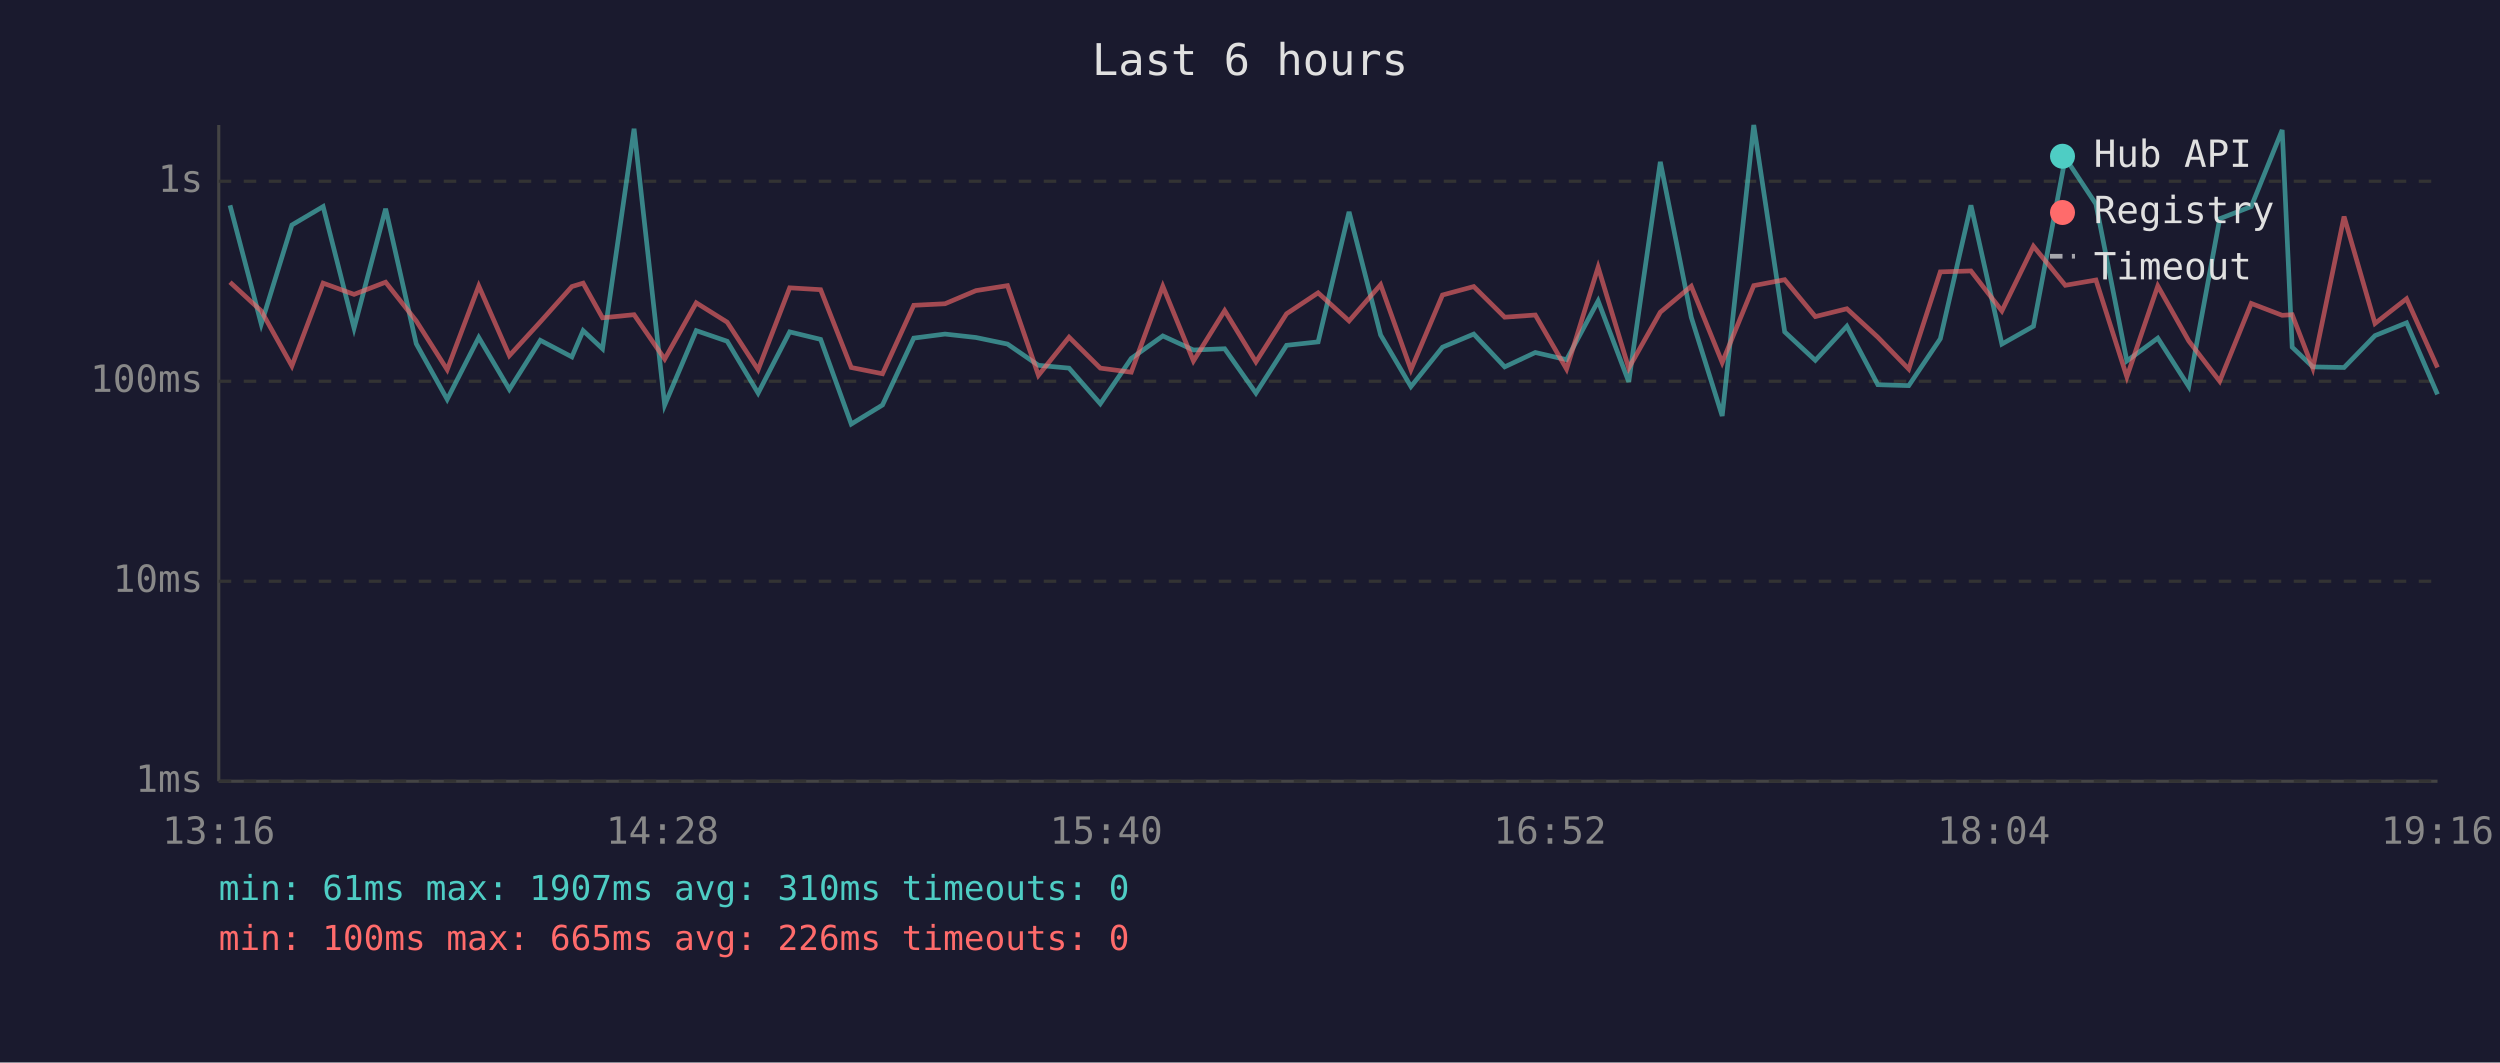
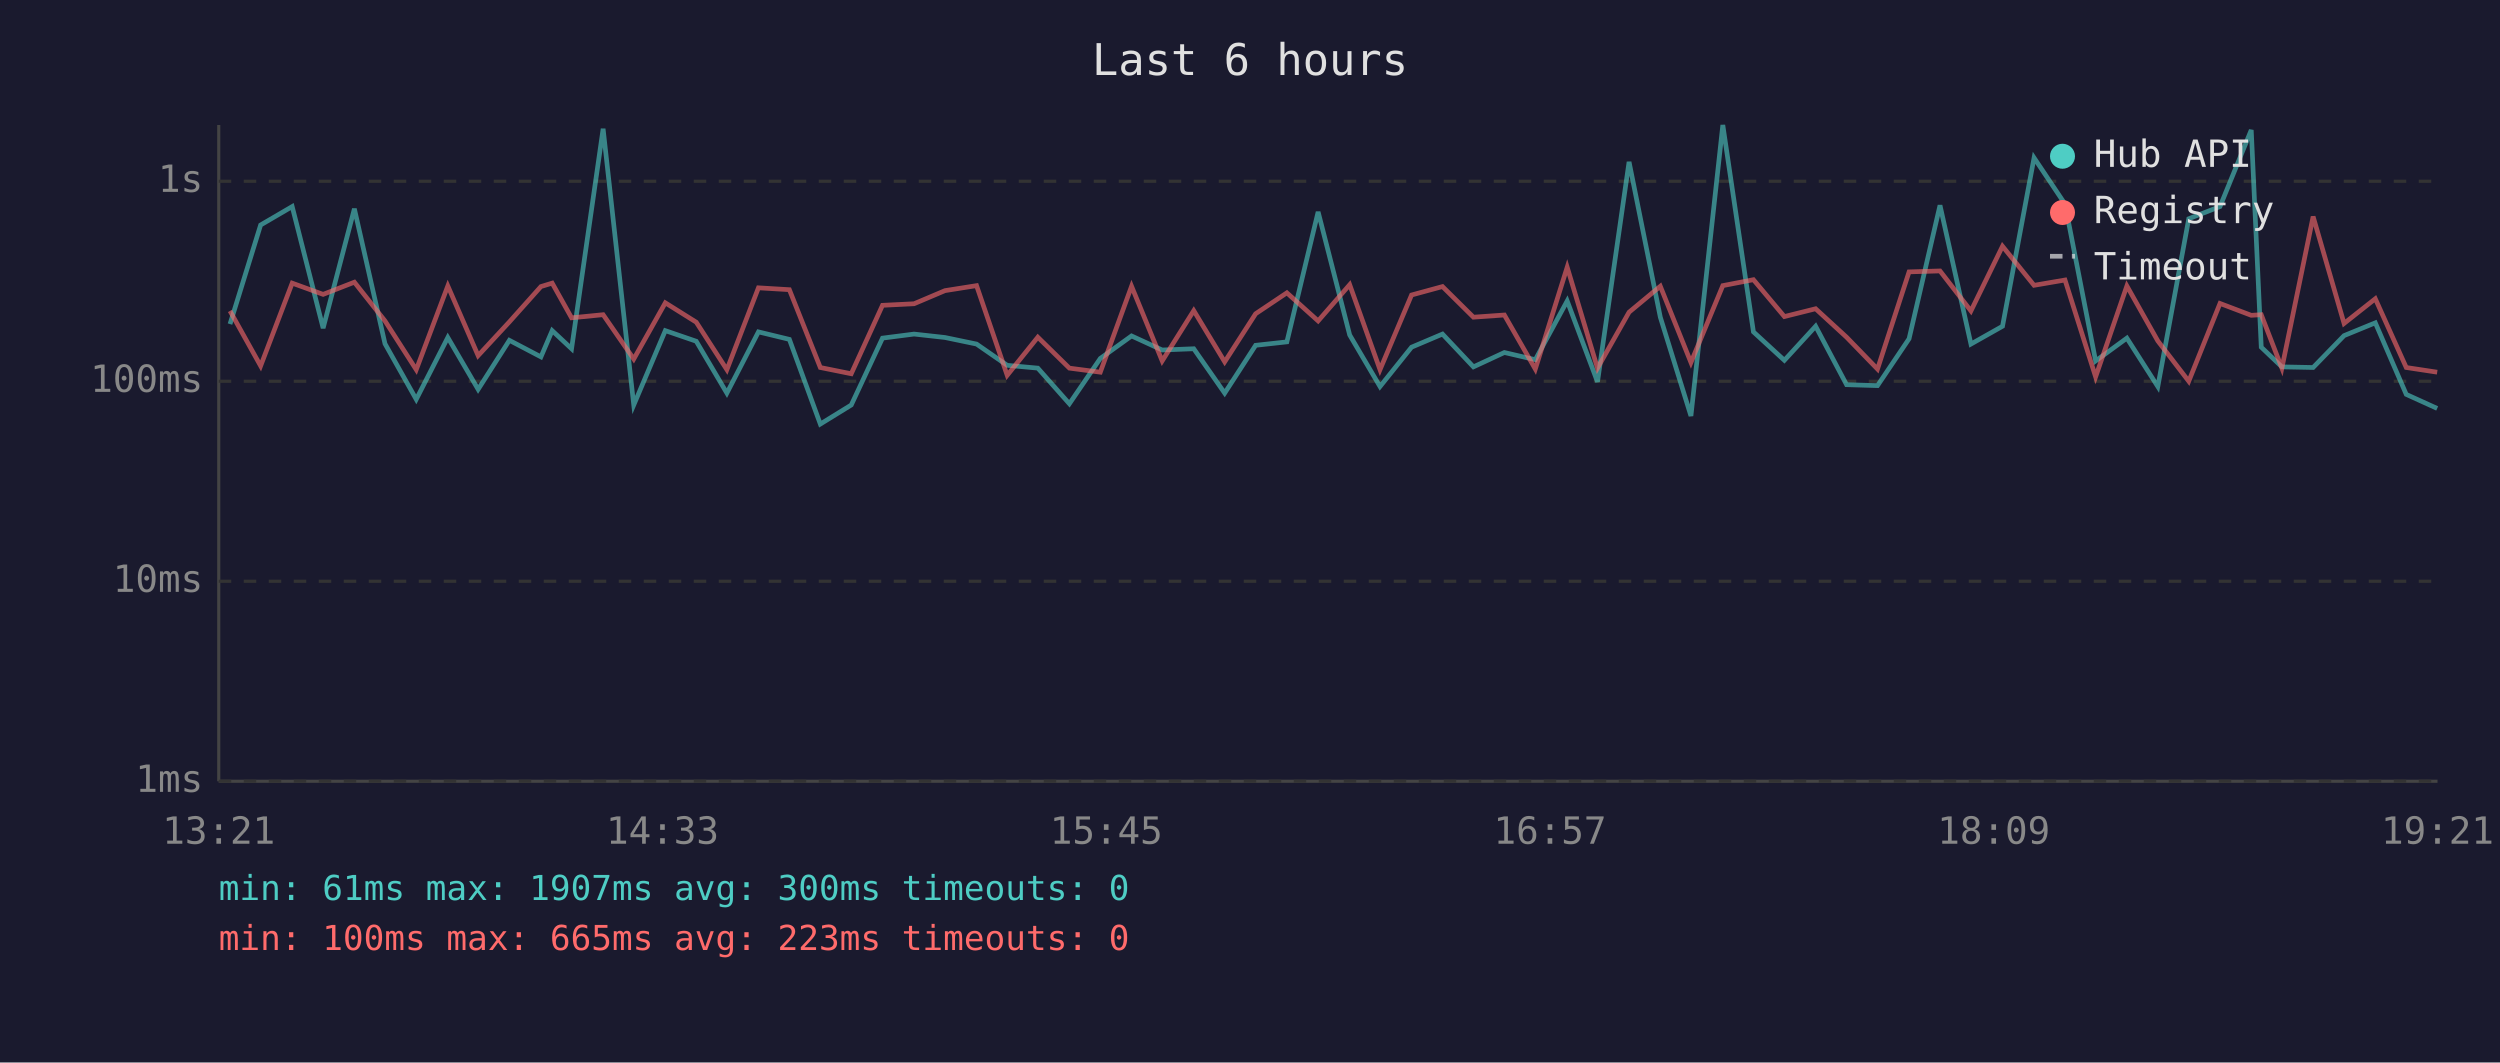
<svg xmlns="http://www.w3.org/2000/svg" viewBox="0 0 800 340" font-family="monospace" font-size="12">
  <rect width="800" height="340" fill="#1a1a2e" />
  <text x="400" y="24" fill="#e0e0e0" font-size="14" text-anchor="middle">Last 6 hours</text>
  <line x1="70" y1="40" x2="70" y2="250" stroke="#444" stroke-width="1" />
  <line x1="70" y1="250" x2="780" y2="250" stroke="#444" stroke-width="1" />
  <line x1="70" y1="250" x2="780" y2="250" stroke="#333" stroke-width="1" stroke-dasharray="4" />
  <text x="65" y="250" fill="#888" text-anchor="end" dominant-baseline="middle">1ms</text>
  <line x1="70" y1="186" x2="780" y2="186" stroke="#333" stroke-width="1" stroke-dasharray="4" />
  <text x="65" y="186" fill="#888" text-anchor="end" dominant-baseline="middle">10ms</text>
  <line x1="70" y1="122" x2="780" y2="122" stroke="#333" stroke-width="1" stroke-dasharray="4" />
  <text x="65" y="122" fill="#888" text-anchor="end" dominant-baseline="middle">100ms</text>
  <line x1="70" y1="58" x2="780" y2="58" stroke="#333" stroke-width="1" stroke-dasharray="4" />
  <text x="65" y="58" fill="#888" text-anchor="end" dominant-baseline="middle">1s</text>
-   <text x="70" y="270" fill="#888" text-anchor="middle">13:16</text>
-   <text x="212" y="270" fill="#888" text-anchor="middle">14:28</text>
-   <text x="354" y="270" fill="#888" text-anchor="middle">15:40</text>
-   <text x="496" y="270" fill="#888" text-anchor="middle">16:52</text>
-   <text x="638" y="270" fill="#888" text-anchor="middle">18:04</text>
-   <text x="780" y="270" fill="#888" text-anchor="middle">19:16</text>
-   <polyline points="73.6,65.7 83.6,103.7 93.4,72.0 103.4,66.1 113.3,105.0 123.4,66.8 133.2,110.0 143.1,127.8 153.2,108.0 163.0,124.6 172.9,108.9 183.0,114.2 186.6,105.8 192.8,111.6 202.9,41.2 212.7,129.6 222.8,105.8 232.7,109.2 242.6,125.8 252.7,106.2 262.6,108.6 272.4,135.7 282.4,129.6 292.4,108.2 302.4,106.9 312.3,108.0 322.4,110.1 332.3,116.9 342.1,117.8 352.1,129.2 362.0,114.7 372.1,107.5 381.9,112.0 391.9,111.6 401.9,125.8 411.7,110.5 421.8,109.4 431.7,67.8 441.8,107.2 451.5,123.7 461.6,111.1 471.6,106.9 481.5,117.4 491.3,112.8 501.3,115.1 511.4,96.3 521.2,122.2 531.3,51.8 541.2,101.5 551.1,133.1 561.2,40.0 571.1,106.2 580.9,115.3 591.0,104.4 600.9,123.1 610.8,123.4 620.9,108.4 630.7,65.7 640.6,110.1 650.7,104.4 660.9,50.5 670.7,65.3 680.6,115.5 690.5,108.2 700.4,123.7 710.3,70.0 720.4,66.1 730.3,41.6 733.5,111.1 740.1,117.4 750.1,117.6 760.0,107.4 770.1,103.3 780.0,126.2" fill="none" stroke="#4ecdc4" stroke-width="1.5" opacity="0.6" />
-   <polyline points="73.6,90.3 83.6,99.5 93.4,117.1 103.4,90.6 113.3,94.2 123.4,90.3 133.2,102.7 143.1,118.3 153.2,91.5 163.0,113.8 172.9,103.0 183.0,91.7 186.6,90.6 192.8,101.7 202.9,100.7 212.7,114.9 222.8,96.9 232.7,103.1 242.6,118.3 252.7,92.1 262.6,92.7 272.4,117.6 282.4,119.6 292.4,97.7 302.4,97.2 312.3,93.0 322.4,91.4 332.3,120.1 342.1,107.9 352.1,117.8 362.0,119.1 372.1,91.6 381.9,115.5 391.9,99.4 401.9,115.8 411.7,100.4 421.8,93.7 431.7,102.7 441.8,91.1 451.5,118.3 461.6,94.4 471.6,91.7 481.5,101.5 491.3,100.8 501.3,118.1 511.4,85.5 521.2,117.8 531.3,99.9 541.2,91.6 551.1,116.0 561.2,91.4 571.1,89.5 580.9,101.3 591.0,98.8 600.9,107.9 610.8,118.1 620.9,87.0 630.7,86.7 640.6,99.5 650.7,78.8 660.9,91.3 670.7,89.6 680.6,120.6 690.5,91.5 700.4,109.1 710.3,122.0 720.4,97.1 730.3,100.9 733.5,100.7 740.1,117.8 750.1,69.3 760.0,103.5 770.1,95.6 780.0,117.6" fill="none" stroke="#ff6b6b" stroke-width="1.5" opacity="0.6" />
+   <text x="70" y="270" fill="#888" text-anchor="middle">13:21</text>
+   <text x="212" y="270" fill="#888" text-anchor="middle">14:33</text>
+   <text x="354" y="270" fill="#888" text-anchor="middle">15:45</text>
+   <text x="496" y="270" fill="#888" text-anchor="middle">16:57</text>
+   <text x="638" y="270" fill="#888" text-anchor="middle">18:09</text>
+   <text x="780" y="270" fill="#888" text-anchor="middle">19:21</text>
+   <polyline points="73.6,103.7 83.4,72.0 93.5,66.1 103.4,105.0 113.4,66.8 123.2,110.0 133.2,127.8 143.3,108.0 153.0,124.6 163.0,108.9 173.1,114.2 176.7,105.8 182.9,111.6 193.0,41.2 202.8,129.6 212.9,105.8 222.8,109.2 232.6,125.8 242.7,106.2 252.6,108.6 262.5,135.7 272.4,129.6 282.4,108.2 292.5,106.9 302.4,108.0 312.5,110.1 322.3,116.9 332.1,117.8 342.2,129.2 352.1,114.7 362.1,107.5 371.9,112.0 382.0,111.6 391.9,125.8 401.8,110.5 411.8,109.4 421.8,67.8 431.9,107.2 441.6,123.7 451.7,111.1 461.6,106.9 471.5,117.4 481.4,112.8 491.3,115.1 501.5,96.3 511.2,122.2 521.3,51.8 531.3,101.5 541.1,133.1 551.3,40.0 561.1,106.2 571.0,115.3 581.0,104.4 590.9,123.1 600.8,123.4 610.9,108.4 620.8,65.7 630.7,110.1 640.8,104.4 650.9,50.5 660.8,65.3 670.6,115.5 680.6,108.2 690.5,123.7 700.4,70.0 710.4,66.1 720.4,41.6 723.6,111.1 730.2,117.4 740.2,117.6 750.1,107.4 760.1,103.3 770.0,126.2 779.9,130.7" fill="none" stroke="#4ecdc4" stroke-width="1.5" opacity="0.6" />
+   <polyline points="73.6,99.5 83.4,117.1 93.5,90.6 103.4,94.2 113.4,90.3 123.2,102.7 133.2,118.3 143.3,91.5 153.0,113.8 163.0,103.0 173.1,91.7 176.7,90.6 182.9,101.7 193.0,100.7 202.8,114.9 212.9,96.9 222.8,103.1 232.6,118.3 242.7,92.1 252.6,92.7 262.5,117.6 272.4,119.6 282.4,97.7 292.5,97.2 302.4,93.0 312.5,91.4 322.3,120.1 332.1,107.9 342.2,117.8 352.1,119.1 362.1,91.6 371.9,115.5 382.0,99.4 391.9,115.8 401.8,100.4 411.8,93.7 421.8,102.7 431.9,91.1 441.6,118.3 451.7,94.4 461.6,91.7 471.5,101.5 481.4,100.8 491.3,118.1 501.5,85.5 511.2,117.8 521.3,99.9 531.3,91.6 541.1,116.0 551.3,91.4 561.1,89.5 571.0,101.3 581.0,98.8 590.9,107.9 600.8,118.1 610.9,87.0 620.8,86.7 630.7,99.5 640.8,78.8 650.9,91.3 660.8,89.6 670.6,120.6 680.6,91.5 690.5,109.1 700.4,122.0 710.4,97.1 720.4,100.9 723.6,100.7 730.2,117.8 740.2,69.3 750.1,103.5 760.1,95.6 770.0,117.6 779.9,119.1" fill="none" stroke="#ff6b6b" stroke-width="1.5" opacity="0.6" />
  <circle cx="660" cy="50" r="4" fill="#4ecdc4" />
  <text x="670" y="50" fill="#e0e0e0" dominant-baseline="middle">Hub API</text>
  <circle cx="660" cy="68" r="4" fill="#ff6b6b" />
  <text x="670" y="68" fill="#e0e0e0" dominant-baseline="middle">Registry</text>
  <line x1="656" y1="82" x2="664" y2="82" stroke="#e0e0e0" stroke-width="1.5" stroke-dasharray="4,3" opacity="0.7" />
  <text x="670" y="86" fill="#e0e0e0" dominant-baseline="middle">Timeout</text>
-   <text x="70" y="288" fill="#4ecdc4" font-size="11">min: 61ms  max: 1907ms  avg: 310ms  timeouts: 0</text>
-   <text x="70" y="304" fill="#ff6b6b" font-size="11">min: 100ms  max: 665ms  avg: 226ms  timeouts: 0</text>
+   <text x="70" y="288" fill="#4ecdc4" font-size="11">min: 61ms  max: 1907ms  avg: 300ms  timeouts: 0</text>
+   <text x="70" y="304" fill="#ff6b6b" font-size="11">min: 100ms  max: 665ms  avg: 223ms  timeouts: 0</text>
</svg>
